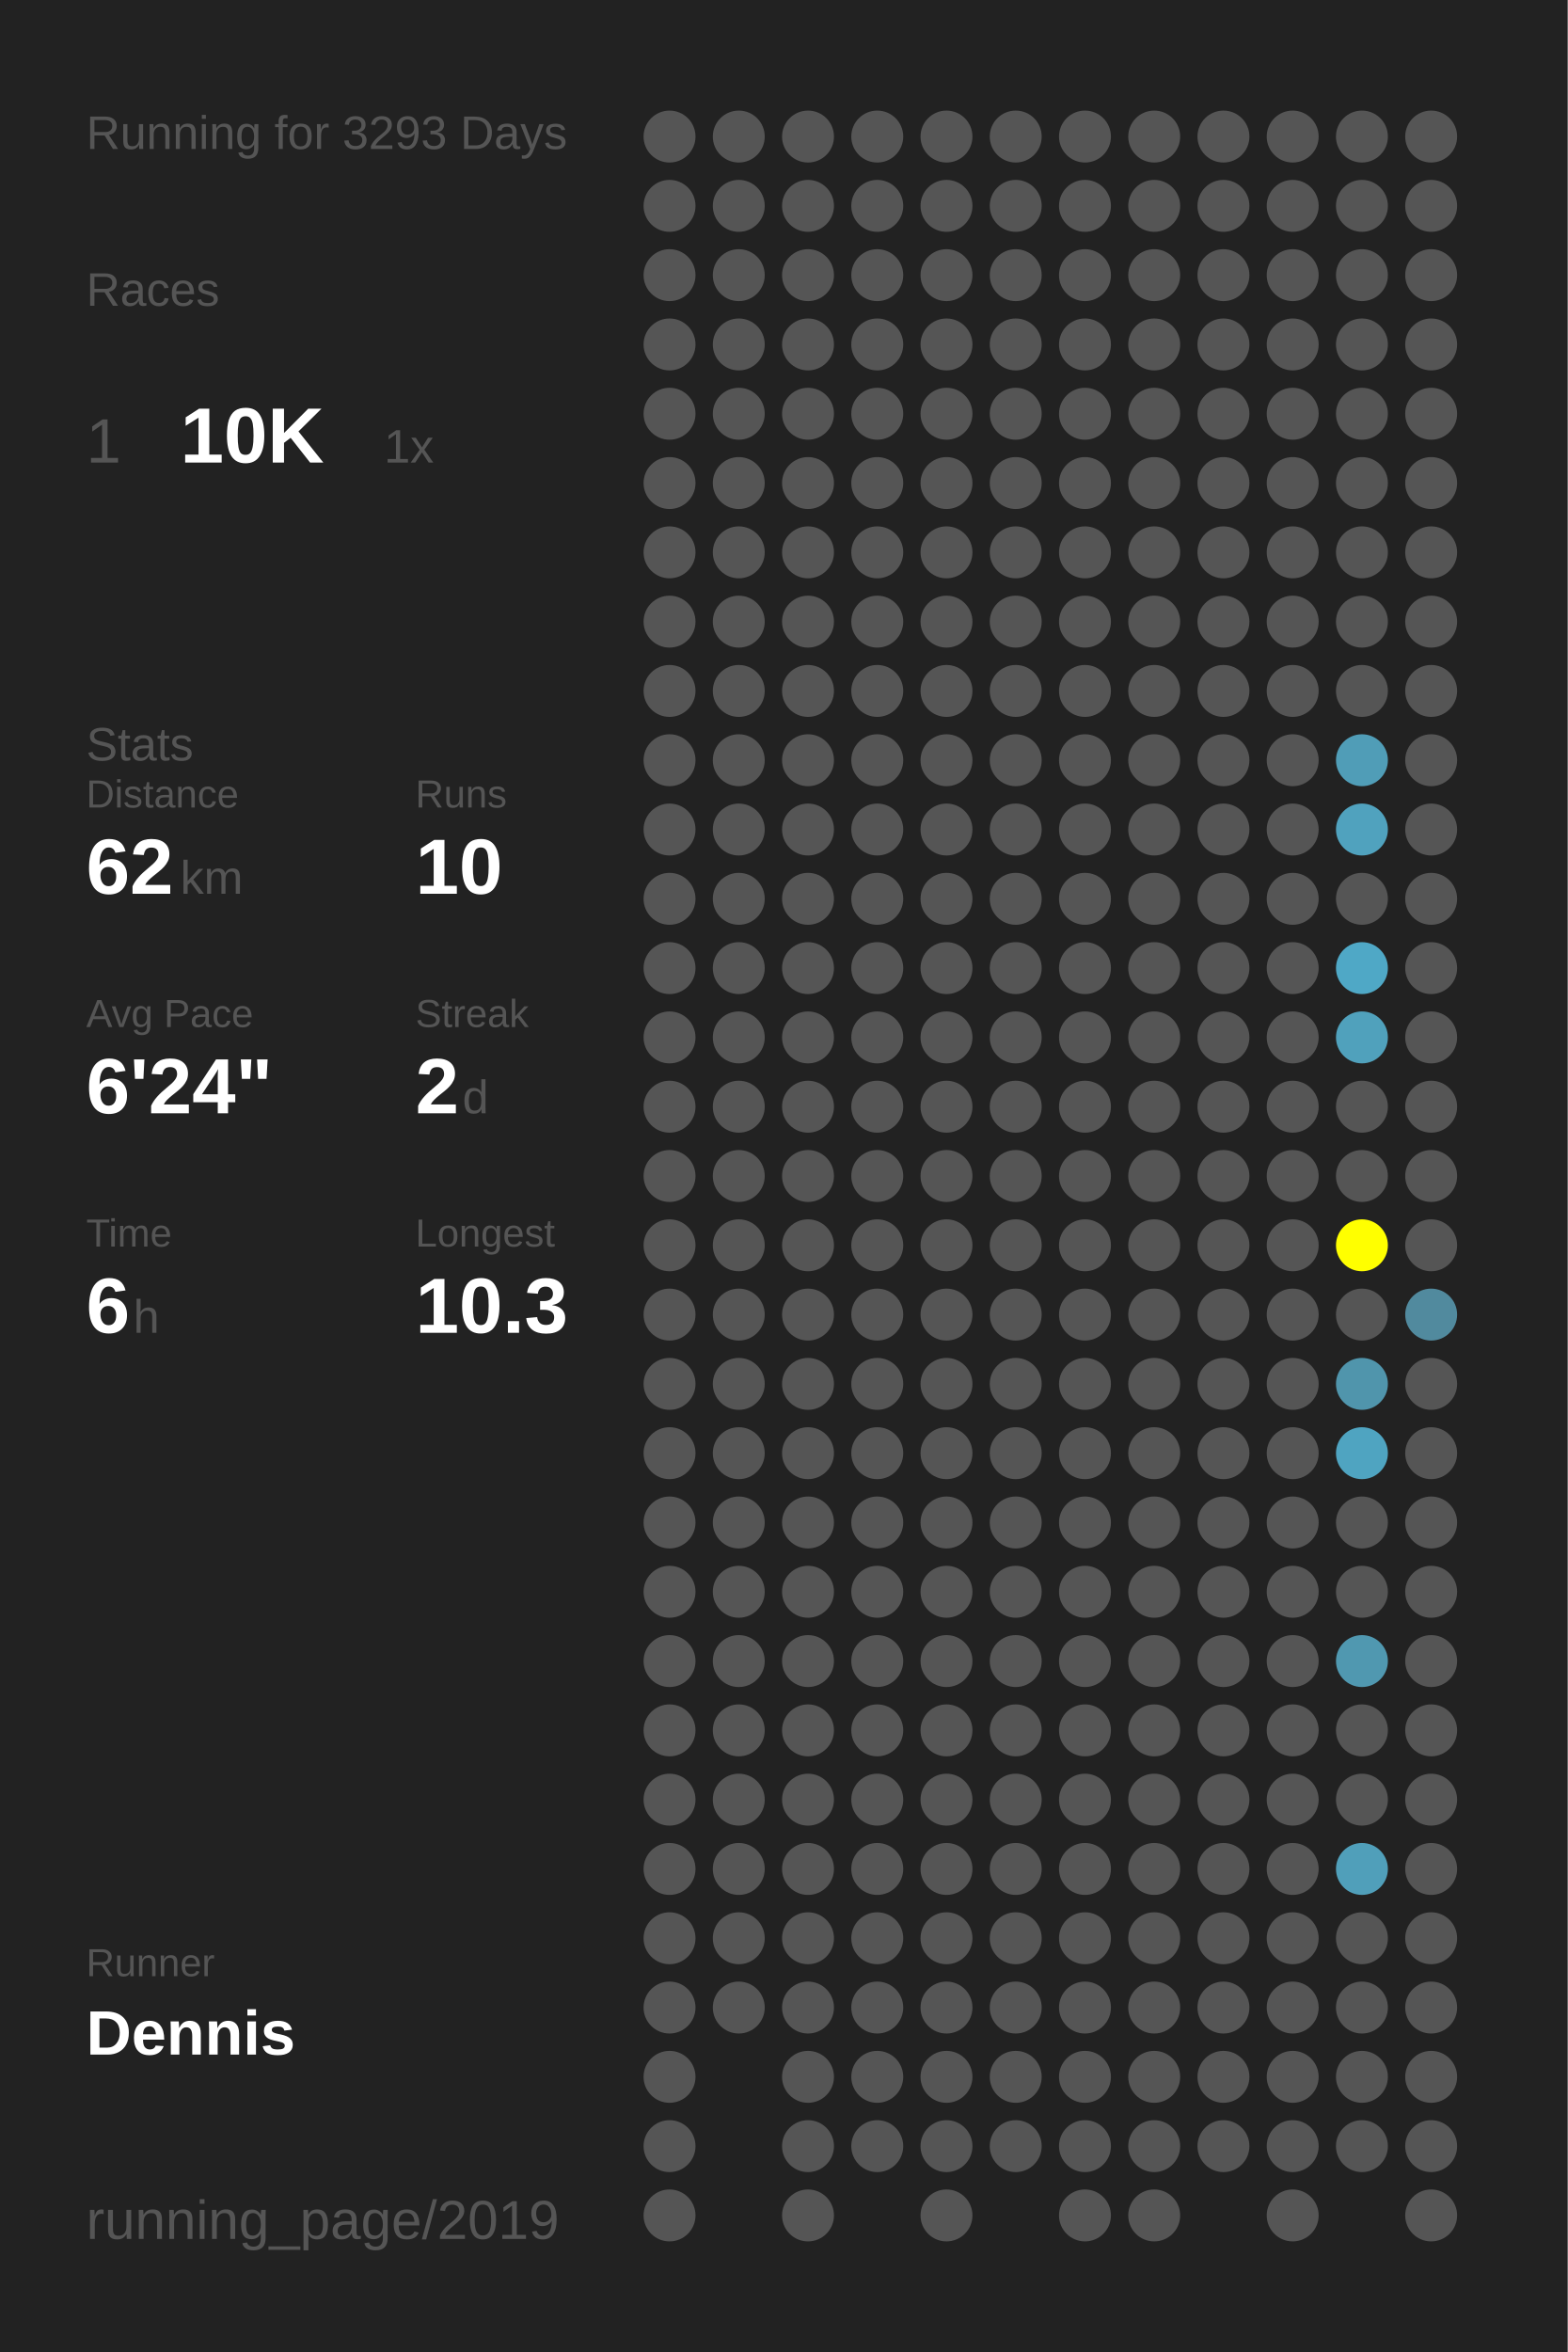
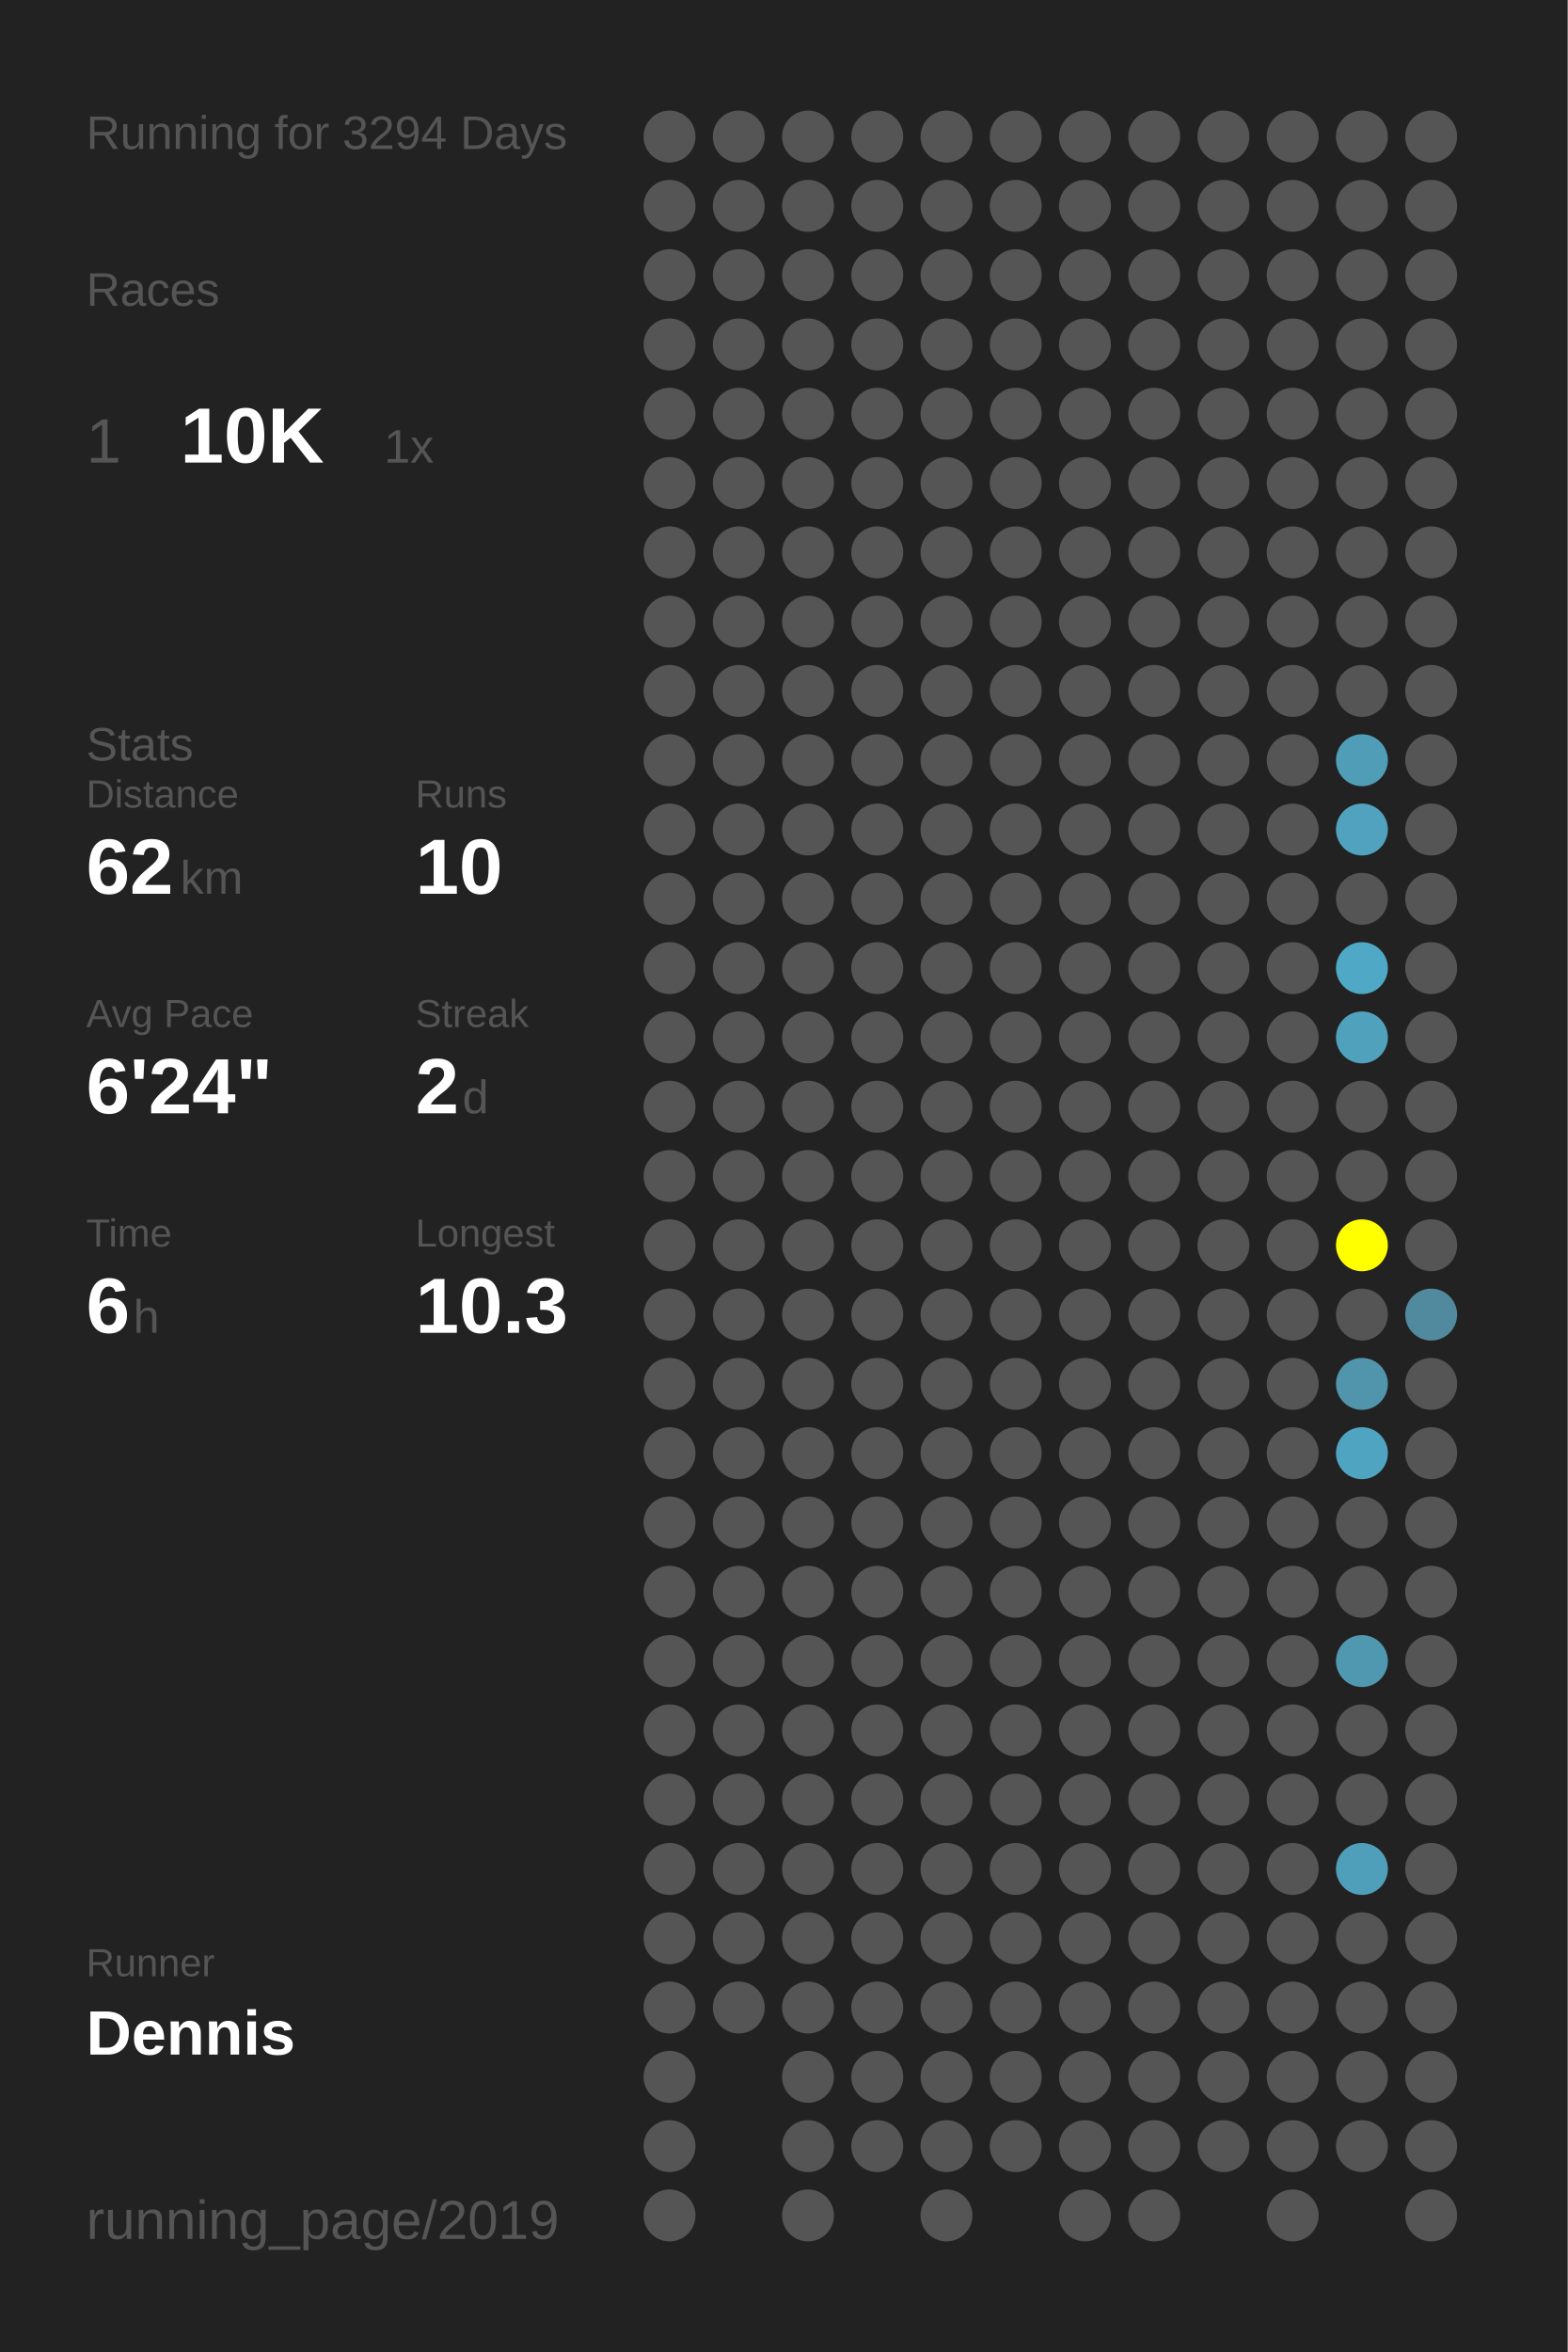
<svg xmlns="http://www.w3.org/2000/svg" baseProfile="full" height="300mm" version="1.1" viewBox="0,0,200,300" width="200mm">
  <defs />
  <rect fill="#222222" height="300" width="200" x="0" y="0" />
-   <text fill="#555555" style="font-size:6px; font-family:Arial;" x="11" y="19">Running for 3293 Days</text>
+   <text fill="#555555" style="font-size:6px; font-family:Arial;" x="11" y="19">Running for 3294 Days</text>
  <text fill="#555555" style="font-size:6px; font-family:Arial;" x="11" y="39">Races</text>
  <text fill="#555555" style="font-size:8px; font-family:Arial;" x="11" y="59">1</text>
  <text fill="#FFFFFF" style="font-size:10px; font-family:Arial; font-weight:bold;" x="23" y="59">10K</text>
  <text fill="#555555" style="font-size:6px; font-family:Arial;" x="49" y="59">1x</text>
  <text fill="#555555" style="font-size:6px; font-family:Arial;" x="11" y="97">Stats</text>
  <text fill="#555555" style="font-size:5px; font-family:Arial;" x="11" y="103">Distance</text>
  <text fill="#FFFFFF" style="font-size:10px; font-family:Arial; font-weight:bold;" x="11" y="114">62</text>
  <text fill="#555555" style="font-size:6px; font-family:Arial;" x="23" y="114">km</text>
  <text fill="#555555" style="font-size:5px; font-family:Arial;" x="53" y="103">Runs</text>
  <text fill="#FFFFFF" style="font-size:10px; font-family:Arial; font-weight:bold;" x="53" y="114">10</text>
  <text fill="#555555" style="font-size:5px; font-family:Arial;" x="11" y="131">Avg Pace</text>
  <text fill="#FFFFFF" style="font-size:10px; font-family:Arial; font-weight:bold;" x="11" y="142">6'24"</text>
  <text fill="#555555" style="font-size:5px; font-family:Arial;" x="53" y="131">Streak</text>
  <text fill="#FFFFFF" style="font-size:10px; font-family:Arial; font-weight:bold;" x="53" y="142">2</text>
  <text fill="#555555" style="font-size:6px; font-family:Arial;" x="59" y="142">d</text>
  <text fill="#555555" style="font-size:5px; font-family:Arial;" x="11" y="159">Time</text>
  <text fill="#FFFFFF" style="font-size:10px; font-family:Arial; font-weight:bold;" x="11" y="170">6</text>
  <text fill="#555555" style="font-size:6px; font-family:Arial;" x="17" y="170">h</text>
  <text fill="#555555" style="font-size:5px; font-family:Arial;" x="53" y="159">Longest</text>
  <text fill="#FFFFFF" style="font-size:10px; font-family:Arial; font-weight:bold;" x="53" y="170">10.3</text>
  <text fill="#555555" style="font-size:5px; font-family:Arial;" x="11" y="252.065">Runner</text>
  <text fill="#FFFFFF" style="font-size:8px; font-family:Arial; font-weight:bold;" x="11" y="262.065">Dennis</text>
  <text fill="#555555" style="font-size:7px; font-family:Arial;" x="11" y="285.581">running_page/2019</text>
  <circle cx="85.417" cy="17.419" fill="#555555" r="3.312" />
  <circle cx="85.417" cy="26.258" fill="#555555" r="3.312" />
  <circle cx="85.417" cy="35.097" fill="#555555" r="3.312" />
  <circle cx="85.417" cy="43.935" fill="#555555" r="3.312" />
  <circle cx="85.417" cy="52.774" fill="#555555" r="3.312" />
  <circle cx="85.417" cy="61.613" fill="#555555" r="3.312" />
  <circle cx="85.417" cy="70.452" fill="#555555" r="3.312" />
  <circle cx="85.417" cy="79.29" fill="#555555" r="3.312" />
  <circle cx="85.417" cy="88.129" fill="#555555" r="3.312" />
  <circle cx="85.417" cy="96.968" fill="#555555" r="3.312" />
  <circle cx="85.417" cy="105.806" fill="#555555" r="3.312" />
  <circle cx="85.417" cy="114.645" fill="#555555" r="3.312" />
  <circle cx="85.417" cy="123.484" fill="#555555" r="3.312" />
  <circle cx="85.417" cy="132.323" fill="#555555" r="3.312" />
  <circle cx="85.417" cy="141.161" fill="#555555" r="3.312" />
  <circle cx="85.417" cy="150" fill="#555555" r="3.312" />
  <circle cx="85.417" cy="158.839" fill="#555555" r="3.312" />
  <circle cx="85.417" cy="167.677" fill="#555555" r="3.312" />
  <circle cx="85.417" cy="176.516" fill="#555555" r="3.312" />
  <circle cx="85.417" cy="185.355" fill="#555555" r="3.312" />
  <circle cx="85.417" cy="194.194" fill="#555555" r="3.312" />
  <circle cx="85.417" cy="203.032" fill="#555555" r="3.312" />
  <circle cx="85.417" cy="211.871" fill="#555555" r="3.312" />
  <circle cx="85.417" cy="220.71" fill="#555555" r="3.312" />
  <circle cx="85.417" cy="229.548" fill="#555555" r="3.312" />
  <circle cx="85.417" cy="238.387" fill="#555555" r="3.312" />
  <circle cx="85.417" cy="247.226" fill="#555555" r="3.312" />
  <circle cx="85.417" cy="256.065" fill="#555555" r="3.312" />
  <circle cx="85.417" cy="264.903" fill="#555555" r="3.312" />
  <circle cx="85.417" cy="273.742" fill="#555555" r="3.312" />
  <circle cx="85.417" cy="282.581" fill="#555555" r="3.312" />
  <circle cx="94.25" cy="17.419" fill="#555555" r="3.312" />
  <circle cx="94.25" cy="26.258" fill="#555555" r="3.312" />
  <circle cx="94.25" cy="35.097" fill="#555555" r="3.312" />
  <circle cx="94.25" cy="43.935" fill="#555555" r="3.312" />
  <circle cx="94.25" cy="52.774" fill="#555555" r="3.312" />
  <circle cx="94.25" cy="61.613" fill="#555555" r="3.312" />
  <circle cx="94.25" cy="70.452" fill="#555555" r="3.312" />
  <circle cx="94.25" cy="79.29" fill="#555555" r="3.312" />
  <circle cx="94.25" cy="88.129" fill="#555555" r="3.312" />
  <circle cx="94.25" cy="96.968" fill="#555555" r="3.312" />
  <circle cx="94.25" cy="105.806" fill="#555555" r="3.312" />
  <circle cx="94.25" cy="114.645" fill="#555555" r="3.312" />
  <circle cx="94.25" cy="123.484" fill="#555555" r="3.312" />
  <circle cx="94.25" cy="132.323" fill="#555555" r="3.312" />
  <circle cx="94.25" cy="141.161" fill="#555555" r="3.312" />
  <circle cx="94.25" cy="150" fill="#555555" r="3.312" />
  <circle cx="94.25" cy="158.839" fill="#555555" r="3.312" />
  <circle cx="94.25" cy="167.677" fill="#555555" r="3.312" />
  <circle cx="94.25" cy="176.516" fill="#555555" r="3.312" />
  <circle cx="94.25" cy="185.355" fill="#555555" r="3.312" />
  <circle cx="94.25" cy="194.194" fill="#555555" r="3.312" />
  <circle cx="94.25" cy="203.032" fill="#555555" r="3.312" />
  <circle cx="94.25" cy="211.871" fill="#555555" r="3.312" />
  <circle cx="94.25" cy="220.71" fill="#555555" r="3.312" />
  <circle cx="94.25" cy="229.548" fill="#555555" r="3.312" />
  <circle cx="94.25" cy="238.387" fill="#555555" r="3.312" />
  <circle cx="94.25" cy="247.226" fill="#555555" r="3.312" />
  <circle cx="94.25" cy="256.065" fill="#555555" r="3.312" />
  <circle cx="103.083" cy="17.419" fill="#555555" r="3.312" />
  <circle cx="103.083" cy="26.258" fill="#555555" r="3.312" />
  <circle cx="103.083" cy="35.097" fill="#555555" r="3.312" />
  <circle cx="103.083" cy="43.935" fill="#555555" r="3.312" />
  <circle cx="103.083" cy="52.774" fill="#555555" r="3.312" />
  <circle cx="103.083" cy="61.613" fill="#555555" r="3.312" />
  <circle cx="103.083" cy="70.452" fill="#555555" r="3.312" />
  <circle cx="103.083" cy="79.29" fill="#555555" r="3.312" />
  <circle cx="103.083" cy="88.129" fill="#555555" r="3.312" />
  <circle cx="103.083" cy="96.968" fill="#555555" r="3.312" />
  <circle cx="103.083" cy="105.806" fill="#555555" r="3.312" />
  <circle cx="103.083" cy="114.645" fill="#555555" r="3.312" />
  <circle cx="103.083" cy="123.484" fill="#555555" r="3.312" />
  <circle cx="103.083" cy="132.323" fill="#555555" r="3.312" />
  <circle cx="103.083" cy="141.161" fill="#555555" r="3.312" />
  <circle cx="103.083" cy="150" fill="#555555" r="3.312" />
  <circle cx="103.083" cy="158.839" fill="#555555" r="3.312" />
  <circle cx="103.083" cy="167.677" fill="#555555" r="3.312" />
  <circle cx="103.083" cy="176.516" fill="#555555" r="3.312" />
  <circle cx="103.083" cy="185.355" fill="#555555" r="3.312" />
  <circle cx="103.083" cy="194.194" fill="#555555" r="3.312" />
  <circle cx="103.083" cy="203.032" fill="#555555" r="3.312" />
  <circle cx="103.083" cy="211.871" fill="#555555" r="3.312" />
  <circle cx="103.083" cy="220.71" fill="#555555" r="3.312" />
  <circle cx="103.083" cy="229.548" fill="#555555" r="3.312" />
  <circle cx="103.083" cy="238.387" fill="#555555" r="3.312" />
  <circle cx="103.083" cy="247.226" fill="#555555" r="3.312" />
  <circle cx="103.083" cy="256.065" fill="#555555" r="3.312" />
  <circle cx="103.083" cy="264.903" fill="#555555" r="3.312" />
  <circle cx="103.083" cy="273.742" fill="#555555" r="3.312" />
  <circle cx="103.083" cy="282.581" fill="#555555" r="3.312" />
  <circle cx="111.917" cy="17.419" fill="#555555" r="3.312" />
  <circle cx="111.917" cy="26.258" fill="#555555" r="3.312" />
  <circle cx="111.917" cy="35.097" fill="#555555" r="3.312" />
  <circle cx="111.917" cy="43.935" fill="#555555" r="3.312" />
  <circle cx="111.917" cy="52.774" fill="#555555" r="3.312" />
  <circle cx="111.917" cy="61.613" fill="#555555" r="3.312" />
  <circle cx="111.917" cy="70.452" fill="#555555" r="3.312" />
  <circle cx="111.917" cy="79.29" fill="#555555" r="3.312" />
  <circle cx="111.917" cy="88.129" fill="#555555" r="3.312" />
  <circle cx="111.917" cy="96.968" fill="#555555" r="3.312" />
  <circle cx="111.917" cy="105.806" fill="#555555" r="3.312" />
  <circle cx="111.917" cy="114.645" fill="#555555" r="3.312" />
  <circle cx="111.917" cy="123.484" fill="#555555" r="3.312" />
  <circle cx="111.917" cy="132.323" fill="#555555" r="3.312" />
  <circle cx="111.917" cy="141.161" fill="#555555" r="3.312" />
  <circle cx="111.917" cy="150" fill="#555555" r="3.312" />
  <circle cx="111.917" cy="158.839" fill="#555555" r="3.312" />
  <circle cx="111.917" cy="167.677" fill="#555555" r="3.312" />
  <circle cx="111.917" cy="176.516" fill="#555555" r="3.312" />
  <circle cx="111.917" cy="185.355" fill="#555555" r="3.312" />
  <circle cx="111.917" cy="194.194" fill="#555555" r="3.312" />
  <circle cx="111.917" cy="203.032" fill="#555555" r="3.312" />
  <circle cx="111.917" cy="211.871" fill="#555555" r="3.312" />
  <circle cx="111.917" cy="220.71" fill="#555555" r="3.312" />
  <circle cx="111.917" cy="229.548" fill="#555555" r="3.312" />
  <circle cx="111.917" cy="238.387" fill="#555555" r="3.312" />
  <circle cx="111.917" cy="247.226" fill="#555555" r="3.312" />
  <circle cx="111.917" cy="256.065" fill="#555555" r="3.312" />
  <circle cx="111.917" cy="264.903" fill="#555555" r="3.312" />
  <circle cx="111.917" cy="273.742" fill="#555555" r="3.312" />
  <circle cx="120.75" cy="17.419" fill="#555555" r="3.312" />
  <circle cx="120.75" cy="26.258" fill="#555555" r="3.312" />
  <circle cx="120.75" cy="35.097" fill="#555555" r="3.312" />
  <circle cx="120.75" cy="43.935" fill="#555555" r="3.312" />
  <circle cx="120.75" cy="52.774" fill="#555555" r="3.312" />
  <circle cx="120.75" cy="61.613" fill="#555555" r="3.312" />
  <circle cx="120.75" cy="70.452" fill="#555555" r="3.312" />
  <circle cx="120.75" cy="79.29" fill="#555555" r="3.312" />
  <circle cx="120.75" cy="88.129" fill="#555555" r="3.312" />
  <circle cx="120.75" cy="96.968" fill="#555555" r="3.312" />
  <circle cx="120.75" cy="105.806" fill="#555555" r="3.312" />
  <circle cx="120.75" cy="114.645" fill="#555555" r="3.312" />
  <circle cx="120.75" cy="123.484" fill="#555555" r="3.312" />
  <circle cx="120.75" cy="132.323" fill="#555555" r="3.312" />
  <circle cx="120.75" cy="141.161" fill="#555555" r="3.312" />
  <circle cx="120.75" cy="150" fill="#555555" r="3.312" />
  <circle cx="120.75" cy="158.839" fill="#555555" r="3.312" />
  <circle cx="120.75" cy="167.677" fill="#555555" r="3.312" />
  <circle cx="120.75" cy="176.516" fill="#555555" r="3.312" />
  <circle cx="120.75" cy="185.355" fill="#555555" r="3.312" />
  <circle cx="120.75" cy="194.194" fill="#555555" r="3.312" />
  <circle cx="120.75" cy="203.032" fill="#555555" r="3.312" />
  <circle cx="120.75" cy="211.871" fill="#555555" r="3.312" />
  <circle cx="120.75" cy="220.71" fill="#555555" r="3.312" />
  <circle cx="120.75" cy="229.548" fill="#555555" r="3.312" />
  <circle cx="120.75" cy="238.387" fill="#555555" r="3.312" />
  <circle cx="120.75" cy="247.226" fill="#555555" r="3.312" />
  <circle cx="120.75" cy="256.065" fill="#555555" r="3.312" />
  <circle cx="120.75" cy="264.903" fill="#555555" r="3.312" />
  <circle cx="120.75" cy="273.742" fill="#555555" r="3.312" />
  <circle cx="120.75" cy="282.581" fill="#555555" r="3.312" />
  <circle cx="129.583" cy="17.419" fill="#555555" r="3.312" />
  <circle cx="129.583" cy="26.258" fill="#555555" r="3.312" />
  <circle cx="129.583" cy="35.097" fill="#555555" r="3.312" />
  <circle cx="129.583" cy="43.935" fill="#555555" r="3.312" />
  <circle cx="129.583" cy="52.774" fill="#555555" r="3.312" />
  <circle cx="129.583" cy="61.613" fill="#555555" r="3.312" />
  <circle cx="129.583" cy="70.452" fill="#555555" r="3.312" />
  <circle cx="129.583" cy="79.29" fill="#555555" r="3.312" />
  <circle cx="129.583" cy="88.129" fill="#555555" r="3.312" />
  <circle cx="129.583" cy="96.968" fill="#555555" r="3.312" />
  <circle cx="129.583" cy="105.806" fill="#555555" r="3.312" />
  <circle cx="129.583" cy="114.645" fill="#555555" r="3.312" />
  <circle cx="129.583" cy="123.484" fill="#555555" r="3.312" />
  <circle cx="129.583" cy="132.323" fill="#555555" r="3.312" />
  <circle cx="129.583" cy="141.161" fill="#555555" r="3.312" />
  <circle cx="129.583" cy="150" fill="#555555" r="3.312" />
  <circle cx="129.583" cy="158.839" fill="#555555" r="3.312" />
  <circle cx="129.583" cy="167.677" fill="#555555" r="3.312" />
  <circle cx="129.583" cy="176.516" fill="#555555" r="3.312" />
  <circle cx="129.583" cy="185.355" fill="#555555" r="3.312" />
  <circle cx="129.583" cy="194.194" fill="#555555" r="3.312" />
  <circle cx="129.583" cy="203.032" fill="#555555" r="3.312" />
  <circle cx="129.583" cy="211.871" fill="#555555" r="3.312" />
  <circle cx="129.583" cy="220.71" fill="#555555" r="3.312" />
  <circle cx="129.583" cy="229.548" fill="#555555" r="3.312" />
  <circle cx="129.583" cy="238.387" fill="#555555" r="3.312" />
  <circle cx="129.583" cy="247.226" fill="#555555" r="3.312" />
  <circle cx="129.583" cy="256.065" fill="#555555" r="3.312" />
  <circle cx="129.583" cy="264.903" fill="#555555" r="3.312" />
  <circle cx="129.583" cy="273.742" fill="#555555" r="3.312" />
  <circle cx="138.417" cy="17.419" fill="#555555" r="3.312" />
  <circle cx="138.417" cy="26.258" fill="#555555" r="3.312" />
  <circle cx="138.417" cy="35.097" fill="#555555" r="3.312" />
  <circle cx="138.417" cy="43.935" fill="#555555" r="3.312" />
  <circle cx="138.417" cy="52.774" fill="#555555" r="3.312" />
  <circle cx="138.417" cy="61.613" fill="#555555" r="3.312" />
  <circle cx="138.417" cy="70.452" fill="#555555" r="3.312" />
  <circle cx="138.417" cy="79.29" fill="#555555" r="3.312" />
  <circle cx="138.417" cy="88.129" fill="#555555" r="3.312" />
  <circle cx="138.417" cy="96.968" fill="#555555" r="3.312" />
  <circle cx="138.417" cy="105.806" fill="#555555" r="3.312" />
  <circle cx="138.417" cy="114.645" fill="#555555" r="3.312" />
  <circle cx="138.417" cy="123.484" fill="#555555" r="3.312" />
  <circle cx="138.417" cy="132.323" fill="#555555" r="3.312" />
  <circle cx="138.417" cy="141.161" fill="#555555" r="3.312" />
  <circle cx="138.417" cy="150" fill="#555555" r="3.312" />
  <circle cx="138.417" cy="158.839" fill="#555555" r="3.312" />
  <circle cx="138.417" cy="167.677" fill="#555555" r="3.312" />
  <circle cx="138.417" cy="176.516" fill="#555555" r="3.312" />
  <circle cx="138.417" cy="185.355" fill="#555555" r="3.312" />
  <circle cx="138.417" cy="194.194" fill="#555555" r="3.312" />
  <circle cx="138.417" cy="203.032" fill="#555555" r="3.312" />
  <circle cx="138.417" cy="211.871" fill="#555555" r="3.312" />
  <circle cx="138.417" cy="220.71" fill="#555555" r="3.312" />
  <circle cx="138.417" cy="229.548" fill="#555555" r="3.312" />
  <circle cx="138.417" cy="238.387" fill="#555555" r="3.312" />
  <circle cx="138.417" cy="247.226" fill="#555555" r="3.312" />
  <circle cx="138.417" cy="256.065" fill="#555555" r="3.312" />
  <circle cx="138.417" cy="264.903" fill="#555555" r="3.312" />
  <circle cx="138.417" cy="273.742" fill="#555555" r="3.312" />
  <circle cx="138.417" cy="282.581" fill="#555555" r="3.312" />
  <circle cx="147.25" cy="17.419" fill="#555555" r="3.312" />
  <circle cx="147.25" cy="26.258" fill="#555555" r="3.312" />
  <circle cx="147.25" cy="35.097" fill="#555555" r="3.312" />
  <circle cx="147.25" cy="43.935" fill="#555555" r="3.312" />
  <circle cx="147.25" cy="52.774" fill="#555555" r="3.312" />
  <circle cx="147.25" cy="61.613" fill="#555555" r="3.312" />
  <circle cx="147.25" cy="70.452" fill="#555555" r="3.312" />
  <circle cx="147.25" cy="79.29" fill="#555555" r="3.312" />
  <circle cx="147.25" cy="88.129" fill="#555555" r="3.312" />
  <circle cx="147.25" cy="96.968" fill="#555555" r="3.312" />
  <circle cx="147.25" cy="105.806" fill="#555555" r="3.312" />
  <circle cx="147.25" cy="114.645" fill="#555555" r="3.312" />
  <circle cx="147.25" cy="123.484" fill="#555555" r="3.312" />
  <circle cx="147.25" cy="132.323" fill="#555555" r="3.312" />
  <circle cx="147.25" cy="141.161" fill="#555555" r="3.312" />
  <circle cx="147.25" cy="150" fill="#555555" r="3.312" />
  <circle cx="147.25" cy="158.839" fill="#555555" r="3.312" />
  <circle cx="147.25" cy="167.677" fill="#555555" r="3.312" />
  <circle cx="147.25" cy="176.516" fill="#555555" r="3.312" />
  <circle cx="147.25" cy="185.355" fill="#555555" r="3.312" />
  <circle cx="147.25" cy="194.194" fill="#555555" r="3.312" />
  <circle cx="147.25" cy="203.032" fill="#555555" r="3.312" />
  <circle cx="147.25" cy="211.871" fill="#555555" r="3.312" />
  <circle cx="147.25" cy="220.71" fill="#555555" r="3.312" />
  <circle cx="147.25" cy="229.548" fill="#555555" r="3.312" />
  <circle cx="147.25" cy="238.387" fill="#555555" r="3.312" />
  <circle cx="147.25" cy="247.226" fill="#555555" r="3.312" />
  <circle cx="147.25" cy="256.065" fill="#555555" r="3.312" />
  <circle cx="147.25" cy="264.903" fill="#555555" r="3.312" />
  <circle cx="147.25" cy="273.742" fill="#555555" r="3.312" />
  <circle cx="147.25" cy="282.581" fill="#555555" r="3.312" />
  <circle cx="156.083" cy="17.419" fill="#555555" r="3.312" />
  <circle cx="156.083" cy="26.258" fill="#555555" r="3.312" />
  <circle cx="156.083" cy="35.097" fill="#555555" r="3.312" />
  <circle cx="156.083" cy="43.935" fill="#555555" r="3.312" />
  <circle cx="156.083" cy="52.774" fill="#555555" r="3.312" />
  <circle cx="156.083" cy="61.613" fill="#555555" r="3.312" />
  <circle cx="156.083" cy="70.452" fill="#555555" r="3.312" />
  <circle cx="156.083" cy="79.29" fill="#555555" r="3.312" />
  <circle cx="156.083" cy="88.129" fill="#555555" r="3.312" />
  <circle cx="156.083" cy="96.968" fill="#555555" r="3.312" />
  <circle cx="156.083" cy="105.806" fill="#555555" r="3.312" />
  <circle cx="156.083" cy="114.645" fill="#555555" r="3.312" />
  <circle cx="156.083" cy="123.484" fill="#555555" r="3.312" />
  <circle cx="156.083" cy="132.323" fill="#555555" r="3.312" />
  <circle cx="156.083" cy="141.161" fill="#555555" r="3.312" />
  <circle cx="156.083" cy="150" fill="#555555" r="3.312" />
  <circle cx="156.083" cy="158.839" fill="#555555" r="3.312" />
  <circle cx="156.083" cy="167.677" fill="#555555" r="3.312" />
  <circle cx="156.083" cy="176.516" fill="#555555" r="3.312" />
  <circle cx="156.083" cy="185.355" fill="#555555" r="3.312" />
  <circle cx="156.083" cy="194.194" fill="#555555" r="3.312" />
  <circle cx="156.083" cy="203.032" fill="#555555" r="3.312" />
  <circle cx="156.083" cy="211.871" fill="#555555" r="3.312" />
  <circle cx="156.083" cy="220.71" fill="#555555" r="3.312" />
  <circle cx="156.083" cy="229.548" fill="#555555" r="3.312" />
  <circle cx="156.083" cy="238.387" fill="#555555" r="3.312" />
  <circle cx="156.083" cy="247.226" fill="#555555" r="3.312" />
  <circle cx="156.083" cy="256.065" fill="#555555" r="3.312" />
  <circle cx="156.083" cy="264.903" fill="#555555" r="3.312" />
  <circle cx="156.083" cy="273.742" fill="#555555" r="3.312" />
  <circle cx="164.917" cy="17.419" fill="#555555" r="3.312" />
  <circle cx="164.917" cy="26.258" fill="#555555" r="3.312" />
  <circle cx="164.917" cy="35.097" fill="#555555" r="3.312" />
  <circle cx="164.917" cy="43.935" fill="#555555" r="3.312" />
  <circle cx="164.917" cy="52.774" fill="#555555" r="3.312" />
  <circle cx="164.917" cy="61.613" fill="#555555" r="3.312" />
  <circle cx="164.917" cy="70.452" fill="#555555" r="3.312" />
  <circle cx="164.917" cy="79.29" fill="#555555" r="3.312" />
  <circle cx="164.917" cy="88.129" fill="#555555" r="3.312" />
  <circle cx="164.917" cy="96.968" fill="#555555" r="3.312" />
  <circle cx="164.917" cy="105.806" fill="#555555" r="3.312" />
  <circle cx="164.917" cy="114.645" fill="#555555" r="3.312" />
  <circle cx="164.917" cy="123.484" fill="#555555" r="3.312" />
  <circle cx="164.917" cy="132.323" fill="#555555" r="3.312" />
  <circle cx="164.917" cy="141.161" fill="#555555" r="3.312" />
  <circle cx="164.917" cy="150" fill="#555555" r="3.312" />
  <circle cx="164.917" cy="158.839" fill="#555555" r="3.312" />
  <circle cx="164.917" cy="167.677" fill="#555555" r="3.312" />
  <circle cx="164.917" cy="176.516" fill="#555555" r="3.312" />
  <circle cx="164.917" cy="185.355" fill="#555555" r="3.312" />
  <circle cx="164.917" cy="194.194" fill="#555555" r="3.312" />
  <circle cx="164.917" cy="203.032" fill="#555555" r="3.312" />
  <circle cx="164.917" cy="211.871" fill="#555555" r="3.312" />
  <circle cx="164.917" cy="220.71" fill="#555555" r="3.312" />
  <circle cx="164.917" cy="229.548" fill="#555555" r="3.312" />
  <circle cx="164.917" cy="238.387" fill="#555555" r="3.312" />
  <circle cx="164.917" cy="247.226" fill="#555555" r="3.312" />
  <circle cx="164.917" cy="256.065" fill="#555555" r="3.312" />
  <circle cx="164.917" cy="264.903" fill="#555555" r="3.312" />
  <circle cx="164.917" cy="273.742" fill="#555555" r="3.312" />
  <circle cx="164.917" cy="282.581" fill="#555555" r="3.312" />
  <circle cx="173.75" cy="17.419" fill="#555555" r="3.312" />
  <circle cx="173.75" cy="26.258" fill="#555555" r="3.312" />
  <circle cx="173.75" cy="35.097" fill="#555555" r="3.312" />
  <circle cx="173.75" cy="43.935" fill="#555555" r="3.312" />
  <circle cx="173.75" cy="52.774" fill="#555555" r="3.312" />
  <circle cx="173.75" cy="61.613" fill="#555555" r="3.312" />
  <circle cx="173.75" cy="70.452" fill="#555555" r="3.312" />
  <circle cx="173.75" cy="79.29" fill="#555555" r="3.312" />
  <circle cx="173.75" cy="88.129" fill="#555555" r="3.312" />
  <circle cx="173.75" cy="96.968" fill="#509db7" r="3.312" />
  <circle cx="173.75" cy="105.806" fill="#50a2be" r="3.312" />
  <circle cx="173.75" cy="114.645" fill="#555555" r="3.312" />
  <circle cx="173.75" cy="123.484" fill="#4fa8c6" r="3.312" />
  <circle cx="173.75" cy="132.323" fill="#50a1bc" r="3.312" />
  <circle cx="173.75" cy="141.161" fill="#555555" r="3.312" />
  <circle cx="173.75" cy="150" fill="#555555" r="3.312" />
  <circle cx="173.75" cy="158.839" fill="#FFFF00" r="3.312" />
  <circle cx="173.75" cy="167.677" fill="#555555" r="3.312" />
  <circle cx="173.75" cy="176.516" fill="#5095ac" r="3.312" />
  <circle cx="173.75" cy="185.355" fill="#4fa4c1" r="3.312" />
  <circle cx="173.75" cy="194.194" fill="#555555" r="3.312" />
  <circle cx="173.75" cy="203.032" fill="#555555" r="3.312" />
  <circle cx="173.75" cy="211.871" fill="#5098b0" r="3.312" />
  <circle cx="173.75" cy="220.71" fill="#555555" r="3.312" />
  <circle cx="173.75" cy="229.548" fill="#555555" r="3.312" />
  <circle cx="173.75" cy="238.387" fill="#509fba" r="3.312" />
  <circle cx="173.75" cy="247.226" fill="#555555" r="3.312" />
  <circle cx="173.75" cy="256.065" fill="#555555" r="3.312" />
  <circle cx="173.75" cy="264.903" fill="#555555" r="3.312" />
  <circle cx="173.75" cy="273.742" fill="#555555" r="3.312" />
  <circle cx="182.583" cy="17.419" fill="#555555" r="3.312" />
  <circle cx="182.583" cy="26.258" fill="#555555" r="3.312" />
  <circle cx="182.583" cy="35.097" fill="#555555" r="3.312" />
  <circle cx="182.583" cy="43.935" fill="#555555" r="3.312" />
  <circle cx="182.583" cy="52.774" fill="#555555" r="3.312" />
  <circle cx="182.583" cy="61.613" fill="#555555" r="3.312" />
  <circle cx="182.583" cy="70.452" fill="#555555" r="3.312" />
  <circle cx="182.583" cy="79.29" fill="#555555" r="3.312" />
  <circle cx="182.583" cy="88.129" fill="#555555" r="3.312" />
  <circle cx="182.583" cy="96.968" fill="#555555" r="3.312" />
  <circle cx="182.583" cy="105.806" fill="#555555" r="3.312" />
  <circle cx="182.583" cy="114.645" fill="#555555" r="3.312" />
  <circle cx="182.583" cy="123.484" fill="#555555" r="3.312" />
  <circle cx="182.583" cy="132.323" fill="#555555" r="3.312" />
  <circle cx="182.583" cy="141.161" fill="#555555" r="3.312" />
  <circle cx="182.583" cy="150" fill="#555555" r="3.312" />
  <circle cx="182.583" cy="158.839" fill="#555555" r="3.312" />
  <circle cx="182.583" cy="167.677" fill="#518a9e" r="3.312" />
  <circle cx="182.583" cy="176.516" fill="#555555" r="3.312" />
  <circle cx="182.583" cy="185.355" fill="#555555" r="3.312" />
  <circle cx="182.583" cy="194.194" fill="#555555" r="3.312" />
  <circle cx="182.583" cy="203.032" fill="#555555" r="3.312" />
  <circle cx="182.583" cy="211.871" fill="#555555" r="3.312" />
  <circle cx="182.583" cy="220.71" fill="#555555" r="3.312" />
  <circle cx="182.583" cy="229.548" fill="#555555" r="3.312" />
  <circle cx="182.583" cy="238.387" fill="#555555" r="3.312" />
  <circle cx="182.583" cy="247.226" fill="#555555" r="3.312" />
  <circle cx="182.583" cy="256.065" fill="#555555" r="3.312" />
  <circle cx="182.583" cy="264.903" fill="#555555" r="3.312" />
  <circle cx="182.583" cy="273.742" fill="#555555" r="3.312" />
  <circle cx="182.583" cy="282.581" fill="#555555" r="3.312" />
</svg>
